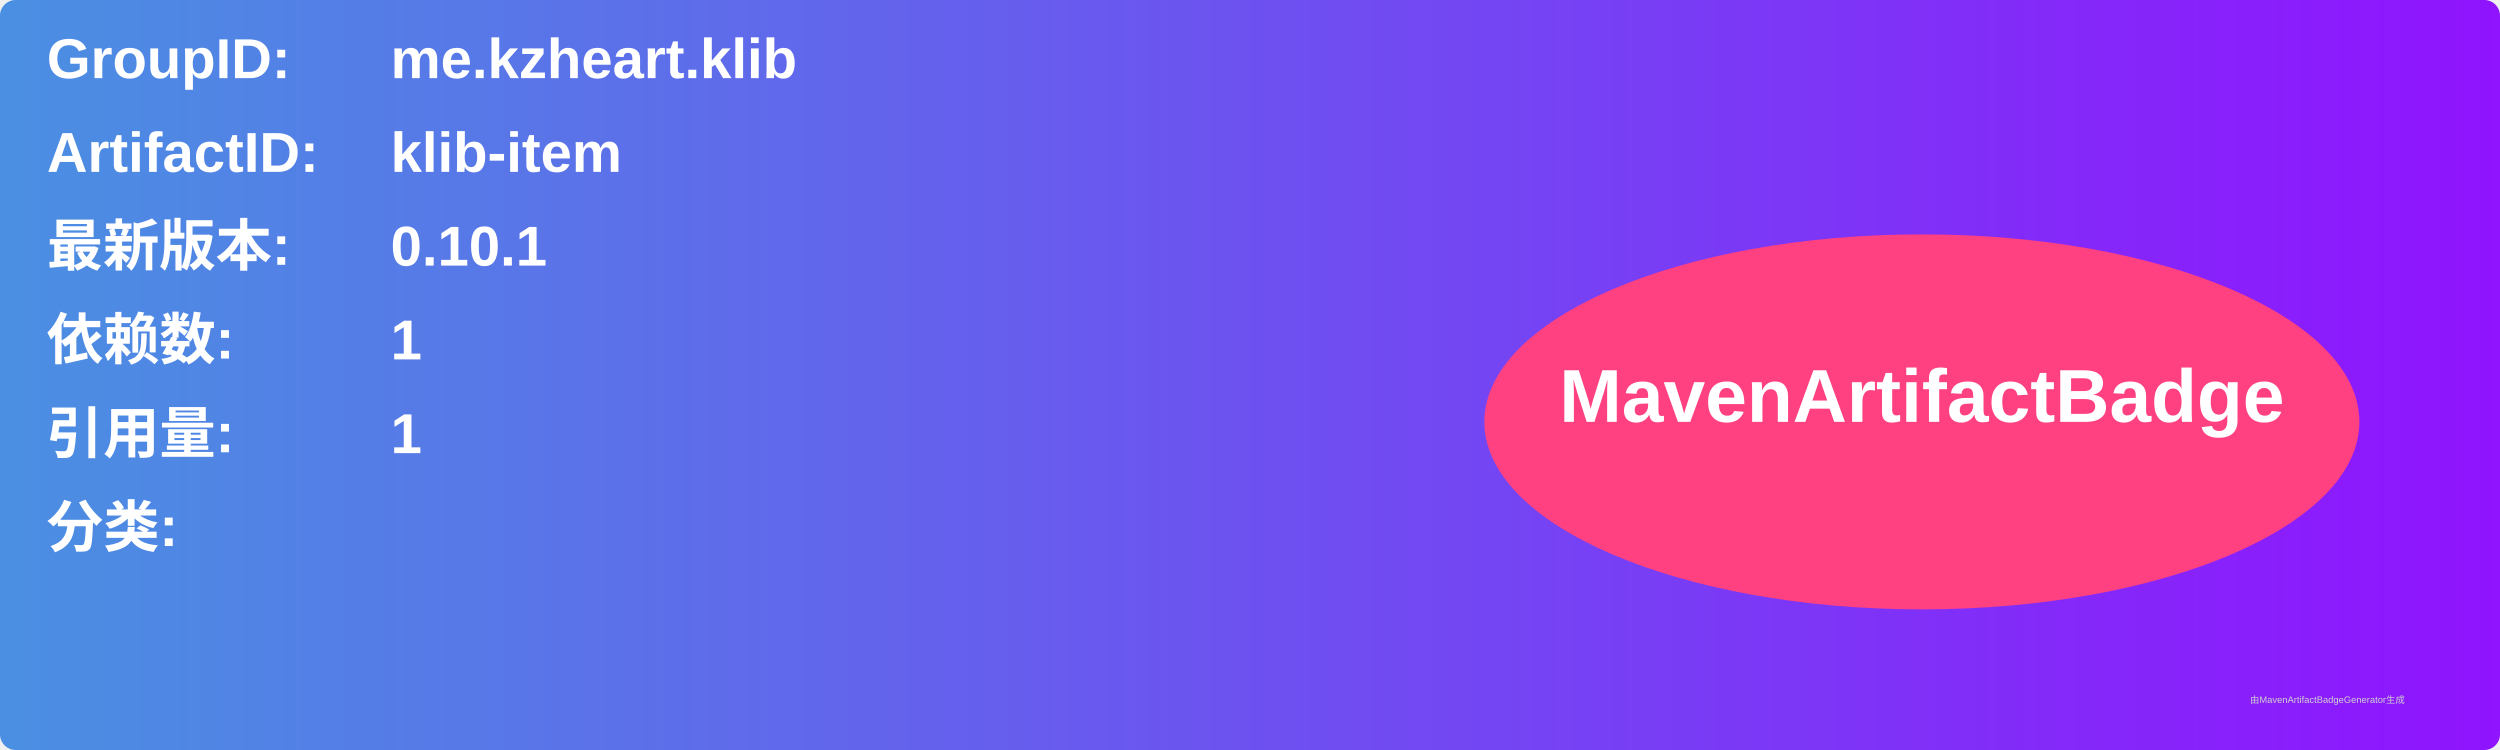
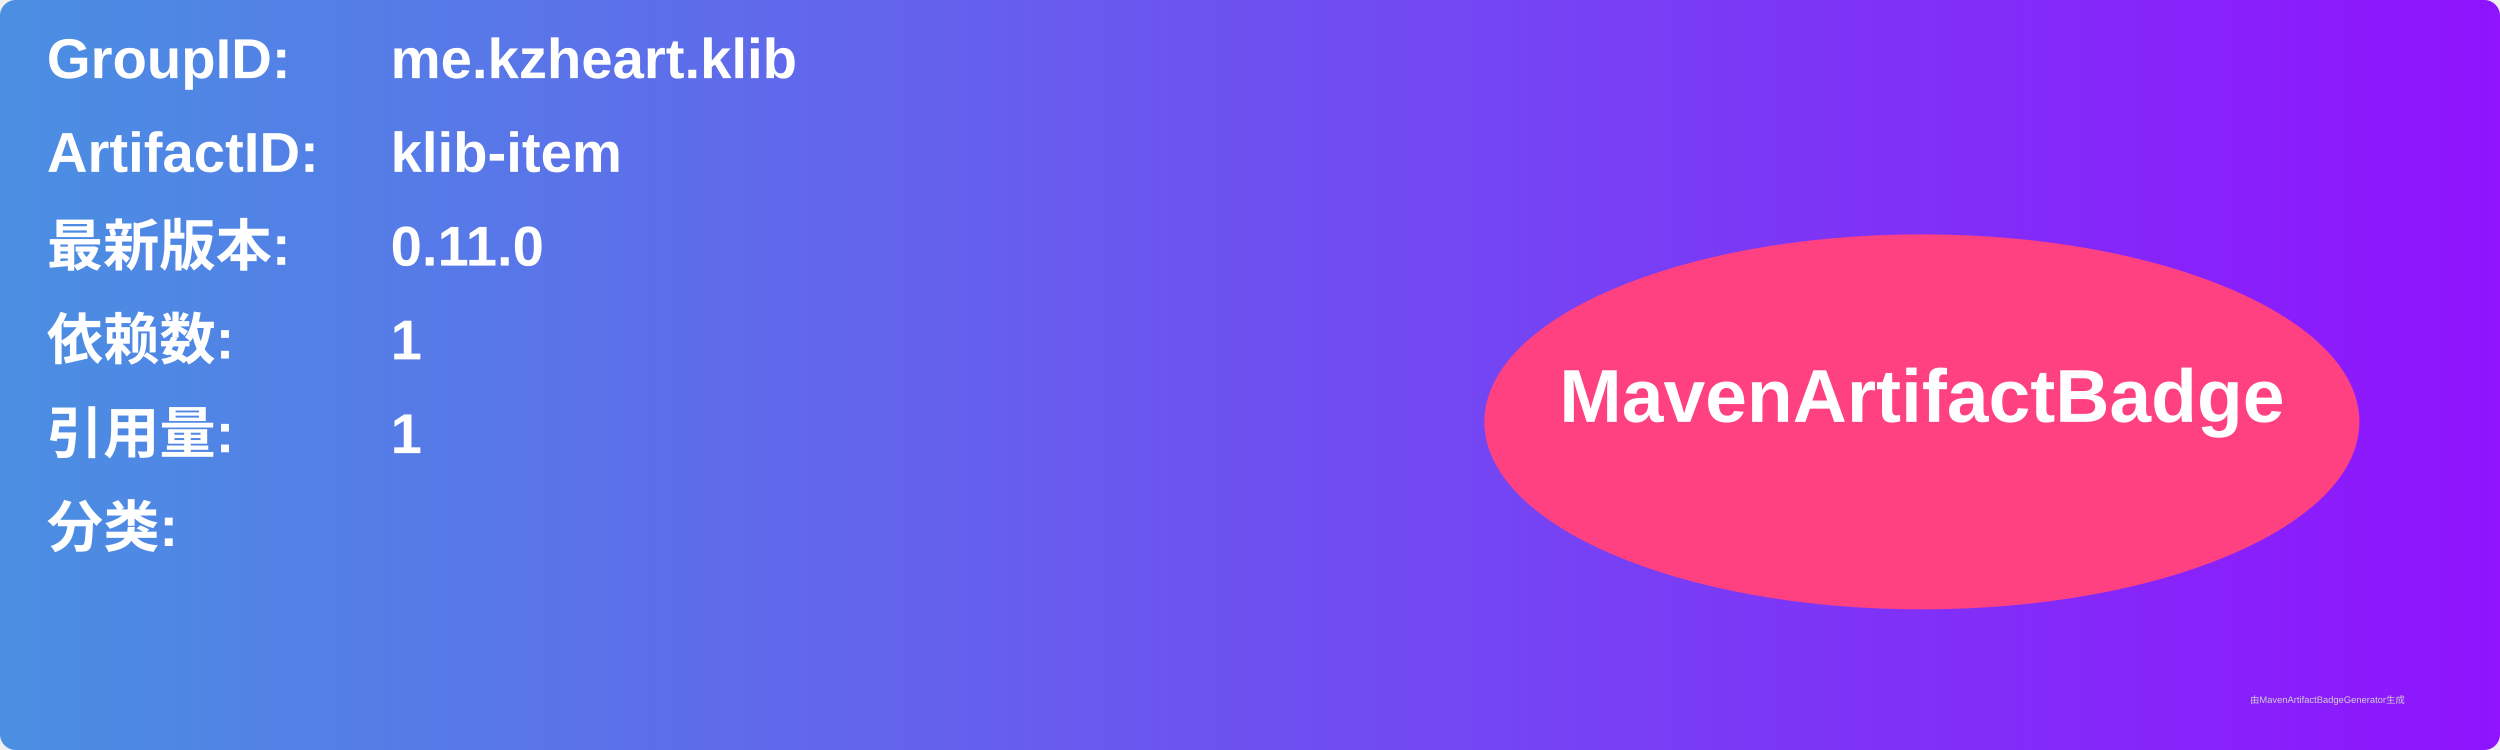
<svg xmlns="http://www.w3.org/2000/svg" width="800" height="240" viewBox="0 0 800 240">
  <linearGradient id="grad" x1="0%" y1="0%" x2="100%" y2="0%">
    <stop offset="0%" stop-color="#4a90e2" />
    <stop offset="100%" stop-color="#9013fe" />
  </linearGradient>
  <rect width="100%" height="100%" rx="5" ry="5" fill="url(#grad)" />
  <g transform="translate(15, 15)">
    <text x="0" y="10" font-family="Arial" font-size="18" fill="white" font-weight="bold" width="260">GroupID:</text>
    <text x="110" y="10" font-family="Arial" font-size="18" fill="white" font-weight="bold" width="460">me.kzheart.klib</text>
    <text x="0" y="40" font-family="Arial" font-size="18" fill="white" font-weight="bold" width="260">ArtifactID:</text>
    <text x="110" y="40" font-family="Arial" font-size="18" fill="white" font-weight="bold" width="460">klib-item</text>
    <text x="0" y="70" font-family="Arial" font-size="18" fill="white" font-weight="bold">最新版本:</text>
    <text x="110" y="70" font-family="Arial" font-size="18" fill="white" font-weight="bold">
-       <tspan font-weight="bold">0.10.1</tspan>
+       <tspan font-weight="bold">0.11.0</tspan>
    </text>
    <text x="0" y="100" font-family="Arial" font-size="18" fill="white" font-weight="bold">依赖数: </text>
    <text x="110" y="100" font-family="Arial" font-size="18" fill="white">
      <tspan font-weight="bold">1</tspan>
    </text>
    <text x="0" y="130" font-family="Arial" font-size="18" fill="white" font-weight="bold">引用量: </text>
    <text x="110" y="130" font-family="Arial" font-size="18" fill="white">
      <tspan font-weight="bold">1</tspan>
    </text>
    <text x="0" y="160" font-family="Arial" font-size="18" fill="white" font-weight="bold">分类:</text>
    <text x="10" y="190" font-family="Arial" font-size="10" fill="white">
      <tspan font-weight="bold" />
    </text>
    <ellipse cx="600" cy="120" rx="140" ry="60" fill="#ff4081" />
    <text x="600" y="120" text-anchor="middle" font-family="Arial" font-size="24" fill="white" font-weight="bold">MavenArtifactBadge</text>
  </g>
  <text x="720" y="225" font-family="Arial" font-size="3" fill="#d0d0d0">由MavenArtifactBadgeGenerator生成</text>
</svg>
